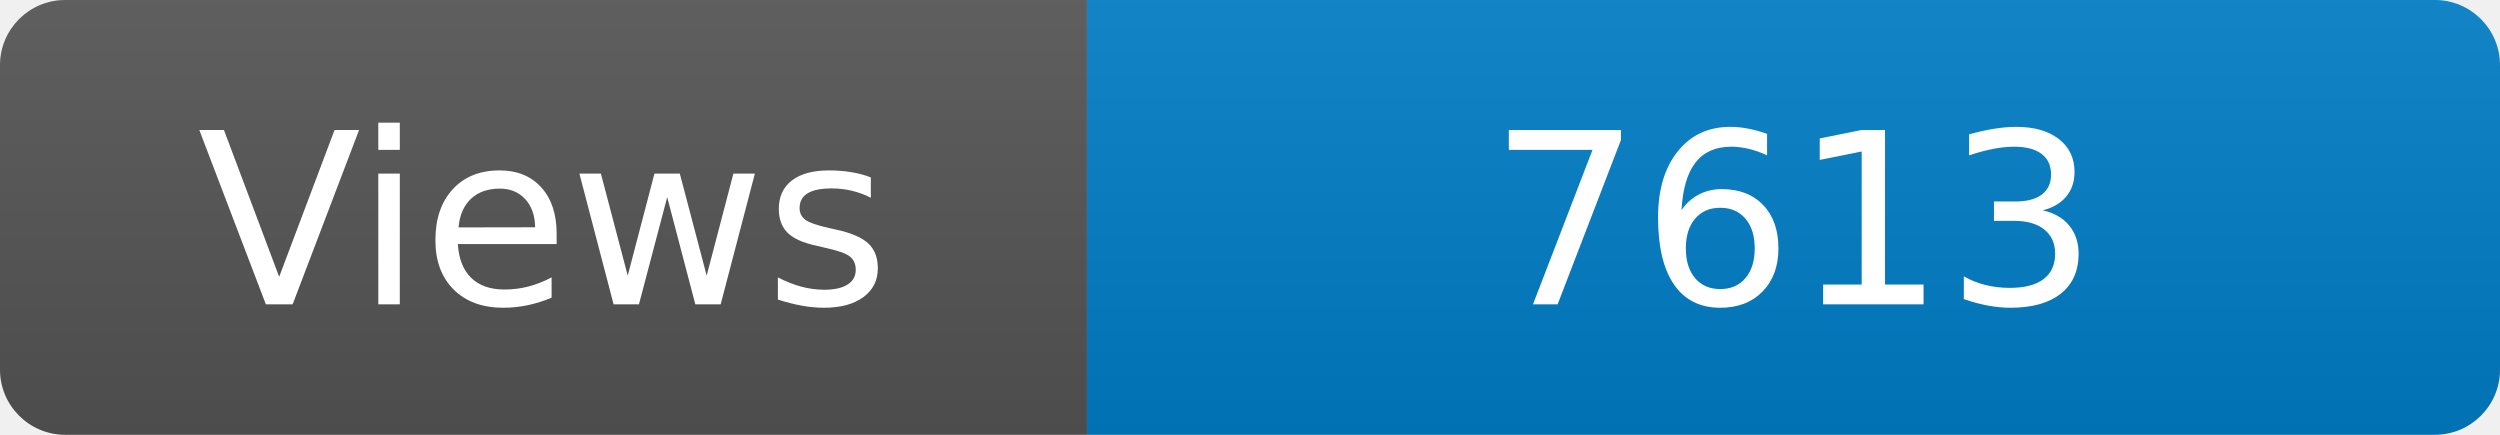
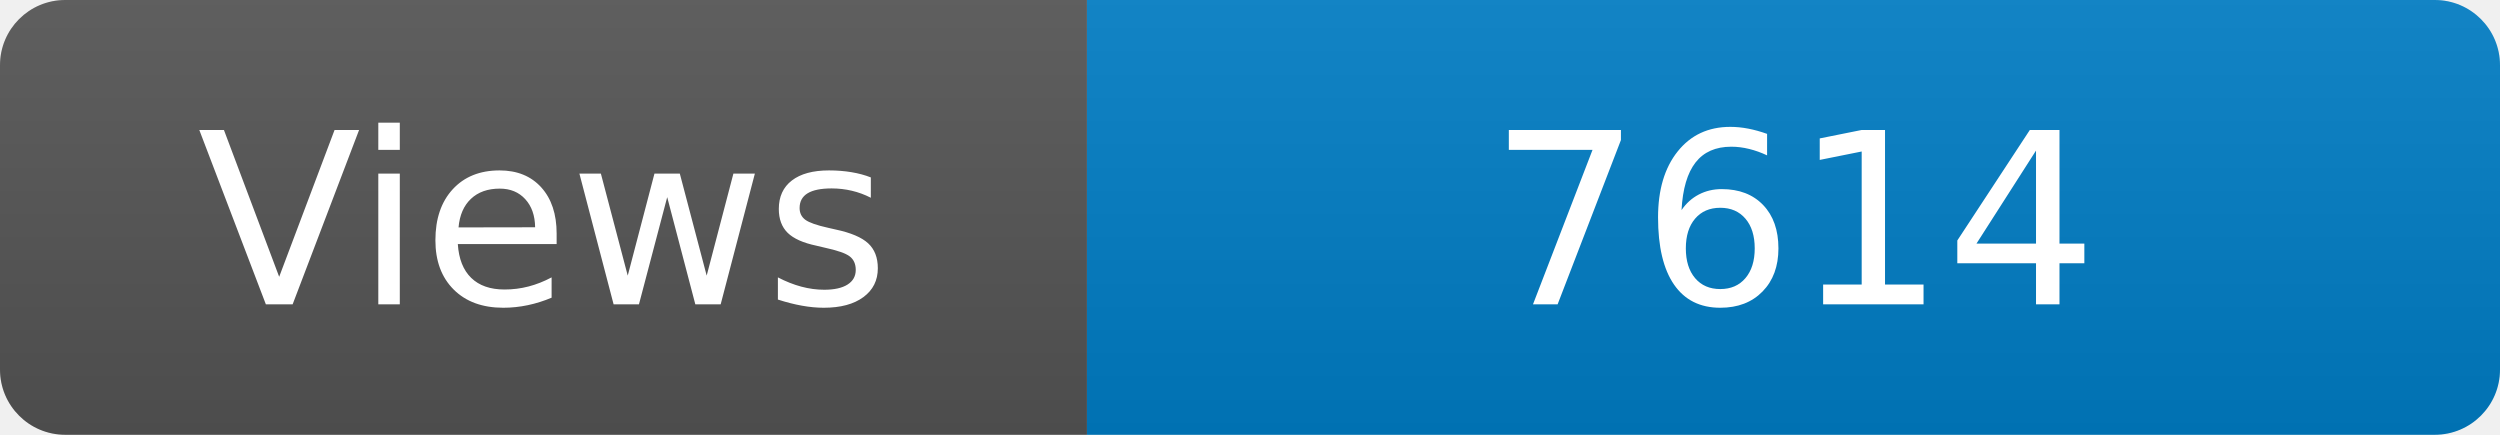
<svg xmlns="http://www.w3.org/2000/svg" width="115" height="20" role="img" aria-label="Maintained?: yes">
  <linearGradient id="s" x2="0" y2="100%">
    <stop offset="0" stop-color="#bbb" stop-opacity=".1" />
    <stop offset="1" stop-opacity=".1" />
  </linearGradient>
  <clipPath id="r">
    <rect width="115" height="20" rx="3" fill="#fff" />
  </clipPath>
  <g clip-path="url(#r)">
    <rect width="50" height="20" fill="#555" />
    <rect x="50" width="160" height="20" fill="#007ec6" />
    <rect width="115" height="20" fill="url(#s)" />
  </g>
  <g fill="#fff" text-anchor="middle" font-family="Verdana,Geneva,DejaVu Sans,sans-serif" font-size="110">
    <text x="250" y="140" transform="scale(.1)" fill="#fff">Views</text>
-     <text x="825" y="140" transform="scale(.1)" fill="#fff">7613</text>
+     <text x="825" y="140" transform="scale(.1)" fill="#fff">7614</text>
  </g>
</svg>
